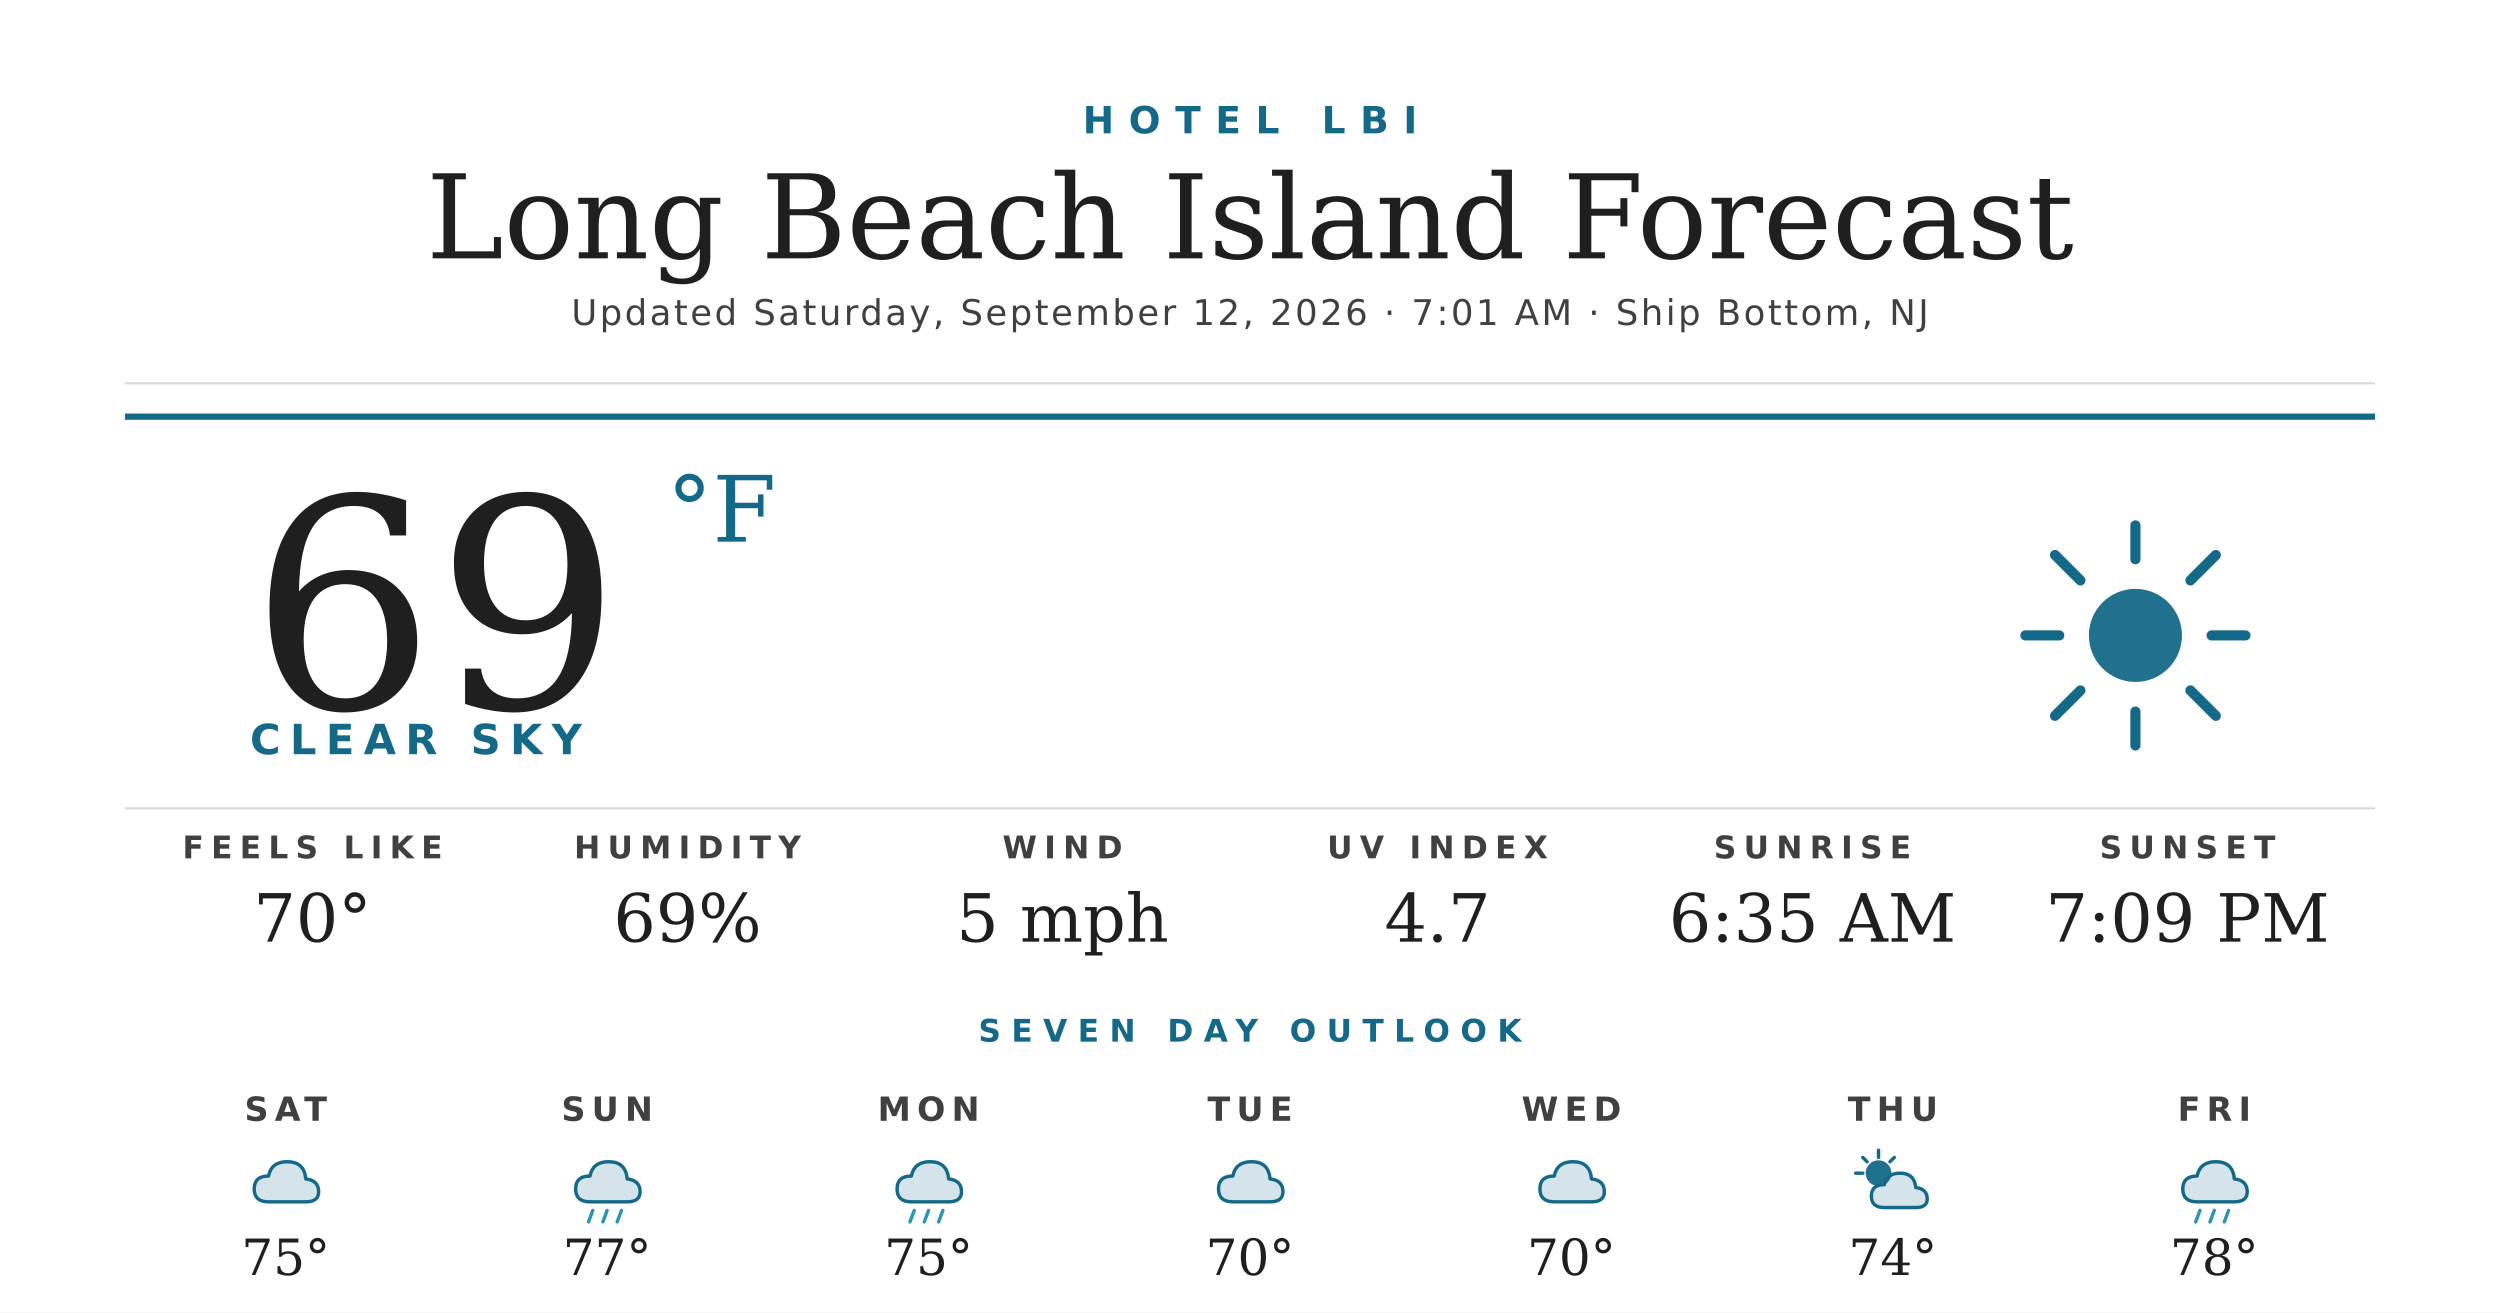
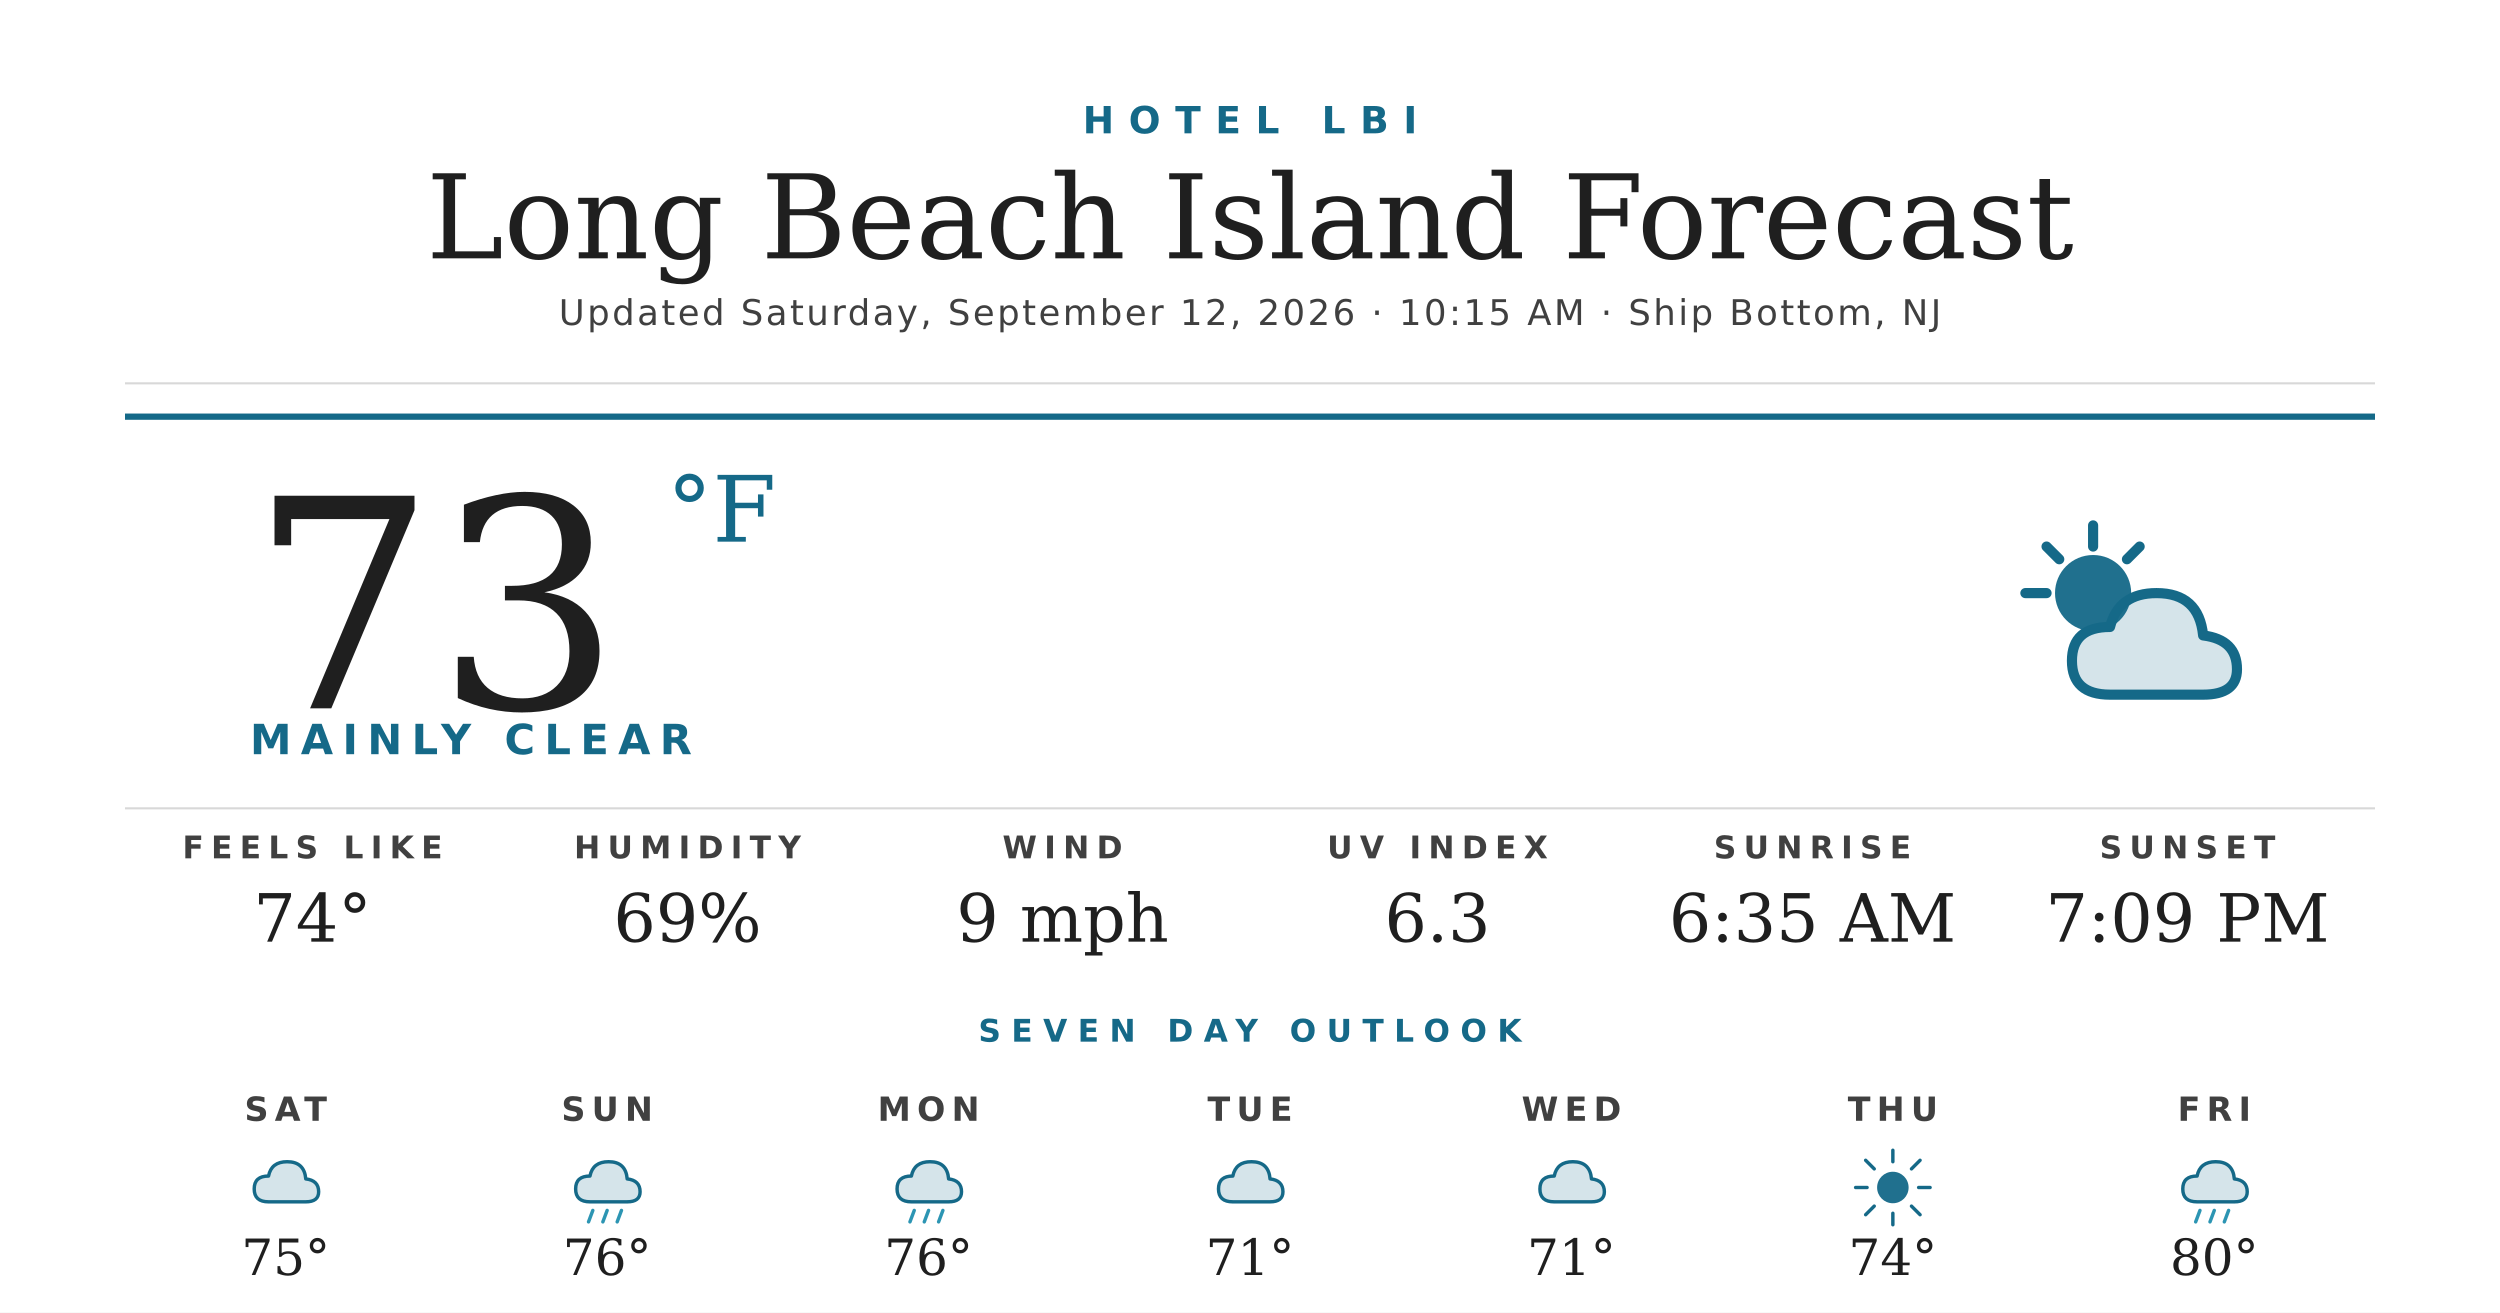
<svg xmlns="http://www.w3.org/2000/svg" width="1200" height="630" viewBox="0 0 1200 630">
  <rect width="1200" height="630" fill="#ffffff" />
  <text x="600" y="64" text-anchor="middle" font-family="'Montserrat Bold', 'Montserrat', 'DejaVu Sans', Helvetica, Arial, sans-serif" font-size="18" font-weight="700" fill="#156988" letter-spacing="7">HOTEL LBI</text>
  <text x="600" y="124" text-anchor="middle" font-family="'Prata', 'DejaVu Serif', Georgia, serif" font-size="56" fill="#1f1f1f">Long Beach Island Forecast</text>
-   <text x="600" y="156" text-anchor="middle" font-family="'Montserrat', 'DejaVu Sans', Helvetica, Arial, sans-serif" font-size="17" font-weight="500" fill="#404040" letter-spacing="1.2">Updated Saturday, September 12, 2026 · 7:01 AM · Ship Bottom, NJ</text>
+   <text x="600" y="156" text-anchor="middle" font-family="'Montserrat', 'DejaVu Sans', Helvetica, Arial, sans-serif" font-size="17" font-weight="500" fill="#404040" letter-spacing="1.2">Updated Saturday, September 12, 2026 · 10:15 AM · Ship Bottom, NJ</text>
  <line x1="60" y1="184" x2="1140" y2="184" stroke="#d8d8d8" stroke-width="1" />
  <line x1="60" y1="200" x2="1140" y2="200" stroke="#156988" stroke-width="3" />
-   <text x="120" y="340" font-family="'Prata', 'DejaVu Serif', Georgia, serif" font-size="140" fill="#1f1f1f">69</text>
+   <text x="120" y="340" font-family="'Prata', 'DejaVu Serif', Georgia, serif" font-size="140" fill="#1f1f1f">73</text>
  <text x="320" y="260" font-family="'Prata', 'DejaVu Serif', Georgia, serif" font-size="44" fill="#156988">°F</text>
-   <text x="120" y="362" font-family="'Montserrat Bold', 'Montserrat', 'DejaVu Sans', Helvetica, Arial, sans-serif" font-size="20" font-weight="700" fill="#156988" letter-spacing="4.5">CLEAR SKY</text>
+   <text x="120" y="362" font-family="'Montserrat Bold', 'Montserrat', 'DejaVu Sans', Helvetica, Arial, sans-serif" font-size="20" font-weight="700" fill="#156988" letter-spacing="4.5">MAINLY CLEAR</text>
  <g transform="translate(960,240) scale(2.03125)">
-     <circle cx="32" cy="32" r="11" fill="#156988" opacity="0.95" />
+     <circle cx="22" cy="22" r="9" fill="#156988" opacity="0.95" />
    <g stroke="#156988" stroke-width="2.4" stroke-linecap="round">
-       <line x1="32" y1="6" x2="32" y2="14" />
-       <line x1="32" y1="50" x2="32" y2="58" />
-       <line x1="6" y1="32" x2="14" y2="32" />
-       <line x1="50" y1="32" x2="58" y2="32" />
-       <line x1="13" y1="13" x2="19" y2="19" />
-       <line x1="45" y1="45" x2="51" y2="51" />
-       <line x1="13" y1="51" x2="19" y2="45" />
-       <line x1="45" y1="19" x2="51" y2="13" />
+       <line x1="22" y1="6" x2="22" y2="11" />
+       <line x1="6" y1="22" x2="11" y2="22" />
+       <line x1="11" y1="11" x2="14" y2="14" />
+       <line x1="33" y1="11" x2="30" y2="14" />
    </g>
+     <path d="M26 46 Q17 46 17 38 Q17 30 26 30 Q28 22 37 22 Q47 22 48 32 Q56 33 56 40 Q56 46 48 46 Z" fill="#156988" opacity="0.18" />
+     <path d="M26 46 Q17 46 17 38 Q17 30 26 30 Q28 22 37 22 Q47 22 48 32 Q56 33 56 40 Q56 46 48 46 Z" fill="none" stroke="#156988" stroke-width="2.4" stroke-linejoin="round" />
  </g>
  <line x1="60" y1="388" x2="1140" y2="388" stroke="#d8d8d8" stroke-width="1" />
  <text x="150" y="412" text-anchor="middle" font-family="'Montserrat Bold', 'Montserrat', 'DejaVu Sans', Helvetica, Arial, sans-serif" font-size="15" font-weight="700" fill="#404040" letter-spacing="3.5">FEELS LIKE</text>
-   <text x="150" y="452" text-anchor="middle" font-family="'Prata', 'DejaVu Serif', Georgia, serif" font-size="32" fill="#1f1f1f">70°</text>
+   <text x="150" y="452" text-anchor="middle" font-family="'Prata', 'DejaVu Serif', Georgia, serif" font-size="32" fill="#1f1f1f">74°</text>
  <text x="330" y="412" text-anchor="middle" font-family="'Montserrat Bold', 'Montserrat', 'DejaVu Sans', Helvetica, Arial, sans-serif" font-size="15" font-weight="700" fill="#404040" letter-spacing="3.5">HUMIDITY</text>
  <text x="330" y="452" text-anchor="middle" font-family="'Prata', 'DejaVu Serif', Georgia, serif" font-size="32" fill="#1f1f1f">69%</text>
  <text x="510" y="412" text-anchor="middle" font-family="'Montserrat Bold', 'Montserrat', 'DejaVu Sans', Helvetica, Arial, sans-serif" font-size="15" font-weight="700" fill="#404040" letter-spacing="3.5">WIND</text>
-   <text x="510" y="452" text-anchor="middle" font-family="'Prata', 'DejaVu Serif', Georgia, serif" font-size="32" fill="#1f1f1f">5 mph</text>
+   <text x="510" y="452" text-anchor="middle" font-family="'Prata', 'DejaVu Serif', Georgia, serif" font-size="32" fill="#1f1f1f">9 mph</text>
  <text x="690" y="412" text-anchor="middle" font-family="'Montserrat Bold', 'Montserrat', 'DejaVu Sans', Helvetica, Arial, sans-serif" font-size="15" font-weight="700" fill="#404040" letter-spacing="3.5">UV INDEX</text>
-   <text x="690" y="452" text-anchor="middle" font-family="'Prata', 'DejaVu Serif', Georgia, serif" font-size="32" fill="#1f1f1f">4.7</text>
+   <text x="690" y="452" text-anchor="middle" font-family="'Prata', 'DejaVu Serif', Georgia, serif" font-size="32" fill="#1f1f1f">6.3</text>
  <text x="870" y="412" text-anchor="middle" font-family="'Montserrat Bold', 'Montserrat', 'DejaVu Sans', Helvetica, Arial, sans-serif" font-size="15" font-weight="700" fill="#404040" letter-spacing="3.5">SUNRISE</text>
  <text x="870" y="452" text-anchor="middle" font-family="'Prata', 'DejaVu Serif', Georgia, serif" font-size="32" fill="#1f1f1f">6:35 AM</text>
  <text x="1050" y="412" text-anchor="middle" font-family="'Montserrat Bold', 'Montserrat', 'DejaVu Sans', Helvetica, Arial, sans-serif" font-size="15" font-weight="700" fill="#404040" letter-spacing="3.5">SUNSET</text>
  <text x="1050" y="452" text-anchor="middle" font-family="'Prata', 'DejaVu Serif', Georgia, serif" font-size="32" fill="#1f1f1f">7:09 PM</text>
  <text x="600" y="500" text-anchor="middle" font-family="'Montserrat Bold', 'Montserrat', 'DejaVu Sans', Helvetica, Arial, sans-serif" font-size="15" font-weight="700" fill="#156988" letter-spacing="5">SEVEN DAY OUTLOOK</text>
  <text x="137.143" y="538" text-anchor="middle" font-family="'Montserrat Bold', 'Montserrat', 'DejaVu Sans', Helvetica, Arial, sans-serif" font-size="16" font-weight="700" fill="#404040" letter-spacing="3">SAT</text>
  <g transform="translate(115.1429,548) scale(0.6875)">
    <path d="M20 42 Q10 42 10 33 Q10 24 20 24 Q22 14 33 14 Q45 14 46 26 Q55 27 55 35 Q55 42 46 42 Z" fill="#156988" opacity="0.18" />
    <path d="M20 42 Q10 42 10 33 Q10 24 20 24 Q22 14 33 14 Q45 14 46 26 Q55 27 55 35 Q55 42 46 42 Z" fill="none" stroke="#156988" stroke-width="2.4" stroke-linejoin="round" />
  </g>
  <text x="137.143" y="612" text-anchor="middle" font-family="'Prata', 'DejaVu Serif', Georgia, serif" font-size="24" fill="#1f1f1f">75°</text>
  <text x="291.429" y="538" text-anchor="middle" font-family="'Montserrat Bold', 'Montserrat', 'DejaVu Sans', Helvetica, Arial, sans-serif" font-size="16" font-weight="700" fill="#404040" letter-spacing="3">SUN</text>
  <g transform="translate(269.4286,548) scale(0.6875)">
    <path d="M20 42 Q10 42 10 33 Q10 24 20 24 Q22 14 33 14 Q45 14 46 26 Q55 27 55 35 Q55 42 46 42 Z" fill="#156988" opacity="0.18" />
    <path d="M20 42 Q10 42 10 33 Q10 24 20 24 Q22 14 33 14 Q45 14 46 26 Q55 27 55 35 Q55 42 46 42 Z" fill="none" stroke="#156988" stroke-width="2.4" stroke-linejoin="round" />
    <g stroke="#2C95B3" stroke-width="2.4" stroke-linecap="round">
      <line x1="22" y1="48" x2="19" y2="56" />
      <line x1="32" y1="48" x2="29" y2="56" />
      <line x1="42" y1="48" x2="39" y2="56" />
    </g>
  </g>
-   <text x="291.429" y="612" text-anchor="middle" font-family="'Prata', 'DejaVu Serif', Georgia, serif" font-size="24" fill="#1f1f1f">77°</text>
+   <text x="291.429" y="612" text-anchor="middle" font-family="'Prata', 'DejaVu Serif', Georgia, serif" font-size="24" fill="#1f1f1f">76°</text>
  <text x="445.714" y="538" text-anchor="middle" font-family="'Montserrat Bold', 'Montserrat', 'DejaVu Sans', Helvetica, Arial, sans-serif" font-size="16" font-weight="700" fill="#404040" letter-spacing="3">MON</text>
  <g transform="translate(423.7143,548) scale(0.6875)">
    <path d="M20 42 Q10 42 10 33 Q10 24 20 24 Q22 14 33 14 Q45 14 46 26 Q55 27 55 35 Q55 42 46 42 Z" fill="#156988" opacity="0.18" />
    <path d="M20 42 Q10 42 10 33 Q10 24 20 24 Q22 14 33 14 Q45 14 46 26 Q55 27 55 35 Q55 42 46 42 Z" fill="none" stroke="#156988" stroke-width="2.4" stroke-linejoin="round" />
    <g stroke="#2C95B3" stroke-width="2.4" stroke-linecap="round">
      <line x1="22" y1="48" x2="19" y2="56" />
      <line x1="32" y1="48" x2="29" y2="56" />
      <line x1="42" y1="48" x2="39" y2="56" />
    </g>
  </g>
-   <text x="445.714" y="612" text-anchor="middle" font-family="'Prata', 'DejaVu Serif', Georgia, serif" font-size="24" fill="#1f1f1f">75°</text>
+   <text x="445.714" y="612" text-anchor="middle" font-family="'Prata', 'DejaVu Serif', Georgia, serif" font-size="24" fill="#1f1f1f">76°</text>
  <text x="600" y="538" text-anchor="middle" font-family="'Montserrat Bold', 'Montserrat', 'DejaVu Sans', Helvetica, Arial, sans-serif" font-size="16" font-weight="700" fill="#404040" letter-spacing="3">TUE</text>
  <g transform="translate(578,548) scale(0.6875)">
    <path d="M20 42 Q10 42 10 33 Q10 24 20 24 Q22 14 33 14 Q45 14 46 26 Q55 27 55 35 Q55 42 46 42 Z" fill="#156988" opacity="0.18" />
    <path d="M20 42 Q10 42 10 33 Q10 24 20 24 Q22 14 33 14 Q45 14 46 26 Q55 27 55 35 Q55 42 46 42 Z" fill="none" stroke="#156988" stroke-width="2.4" stroke-linejoin="round" />
  </g>
-   <text x="600" y="612" text-anchor="middle" font-family="'Prata', 'DejaVu Serif', Georgia, serif" font-size="24" fill="#1f1f1f">70°</text>
+   <text x="600" y="612" text-anchor="middle" font-family="'Prata', 'DejaVu Serif', Georgia, serif" font-size="24" fill="#1f1f1f">71°</text>
  <text x="754.286" y="538" text-anchor="middle" font-family="'Montserrat Bold', 'Montserrat', 'DejaVu Sans', Helvetica, Arial, sans-serif" font-size="16" font-weight="700" fill="#404040" letter-spacing="3">WED</text>
  <g transform="translate(732.2857,548) scale(0.6875)">
    <path d="M20 42 Q10 42 10 33 Q10 24 20 24 Q22 14 33 14 Q45 14 46 26 Q55 27 55 35 Q55 42 46 42 Z" fill="#156988" opacity="0.18" />
    <path d="M20 42 Q10 42 10 33 Q10 24 20 24 Q22 14 33 14 Q45 14 46 26 Q55 27 55 35 Q55 42 46 42 Z" fill="none" stroke="#156988" stroke-width="2.4" stroke-linejoin="round" />
  </g>
-   <text x="754.286" y="612" text-anchor="middle" font-family="'Prata', 'DejaVu Serif', Georgia, serif" font-size="24" fill="#1f1f1f">70°</text>
+   <text x="754.286" y="612" text-anchor="middle" font-family="'Prata', 'DejaVu Serif', Georgia, serif" font-size="24" fill="#1f1f1f">71°</text>
  <text x="908.571" y="538" text-anchor="middle" font-family="'Montserrat Bold', 'Montserrat', 'DejaVu Sans', Helvetica, Arial, sans-serif" font-size="16" font-weight="700" fill="#404040" letter-spacing="3">THU</text>
  <g transform="translate(886.5714,548) scale(0.6875)">
-     <circle cx="22" cy="22" r="9" fill="#156988" opacity="0.95" />
+     <circle cx="32" cy="32" r="11" fill="#156988" opacity="0.95" />
    <g stroke="#156988" stroke-width="2.4" stroke-linecap="round">
-       <line x1="22" y1="6" x2="22" y2="11" />
-       <line x1="6" y1="22" x2="11" y2="22" />
-       <line x1="11" y1="11" x2="14" y2="14" />
-       <line x1="33" y1="11" x2="30" y2="14" />
+       <line x1="32" y1="6" x2="32" y2="14" />
+       <line x1="32" y1="50" x2="32" y2="58" />
+       <line x1="6" y1="32" x2="14" y2="32" />
+       <line x1="50" y1="32" x2="58" y2="32" />
+       <line x1="13" y1="13" x2="19" y2="19" />
+       <line x1="45" y1="45" x2="51" y2="51" />
+       <line x1="13" y1="51" x2="19" y2="45" />
+       <line x1="45" y1="19" x2="51" y2="13" />
    </g>
-     <path d="M26 46 Q17 46 17 38 Q17 30 26 30 Q28 22 37 22 Q47 22 48 32 Q56 33 56 40 Q56 46 48 46 Z" fill="#156988" opacity="0.18" />
-     <path d="M26 46 Q17 46 17 38 Q17 30 26 30 Q28 22 37 22 Q47 22 48 32 Q56 33 56 40 Q56 46 48 46 Z" fill="none" stroke="#156988" stroke-width="2.4" stroke-linejoin="round" />
  </g>
  <text x="908.571" y="612" text-anchor="middle" font-family="'Prata', 'DejaVu Serif', Georgia, serif" font-size="24" fill="#1f1f1f">74°</text>
  <text x="1062.857" y="538" text-anchor="middle" font-family="'Montserrat Bold', 'Montserrat', 'DejaVu Sans', Helvetica, Arial, sans-serif" font-size="16" font-weight="700" fill="#404040" letter-spacing="3">FRI</text>
  <g transform="translate(1040.857,548) scale(0.6875)">
    <path d="M20 42 Q10 42 10 33 Q10 24 20 24 Q22 14 33 14 Q45 14 46 26 Q55 27 55 35 Q55 42 46 42 Z" fill="#156988" opacity="0.18" />
    <path d="M20 42 Q10 42 10 33 Q10 24 20 24 Q22 14 33 14 Q45 14 46 26 Q55 27 55 35 Q55 42 46 42 Z" fill="none" stroke="#156988" stroke-width="2.4" stroke-linejoin="round" />
    <g stroke="#2C95B3" stroke-width="2.4" stroke-linecap="round">
      <line x1="22" y1="48" x2="19" y2="56" />
      <line x1="32" y1="48" x2="29" y2="56" />
      <line x1="42" y1="48" x2="39" y2="56" />
    </g>
  </g>
-   <text x="1062.857" y="612" text-anchor="middle" font-family="'Prata', 'DejaVu Serif', Georgia, serif" font-size="24" fill="#1f1f1f">78°</text>
+   <text x="1062.857" y="612" text-anchor="middle" font-family="'Prata', 'DejaVu Serif', Georgia, serif" font-size="24" fill="#1f1f1f">80°</text>
</svg>
